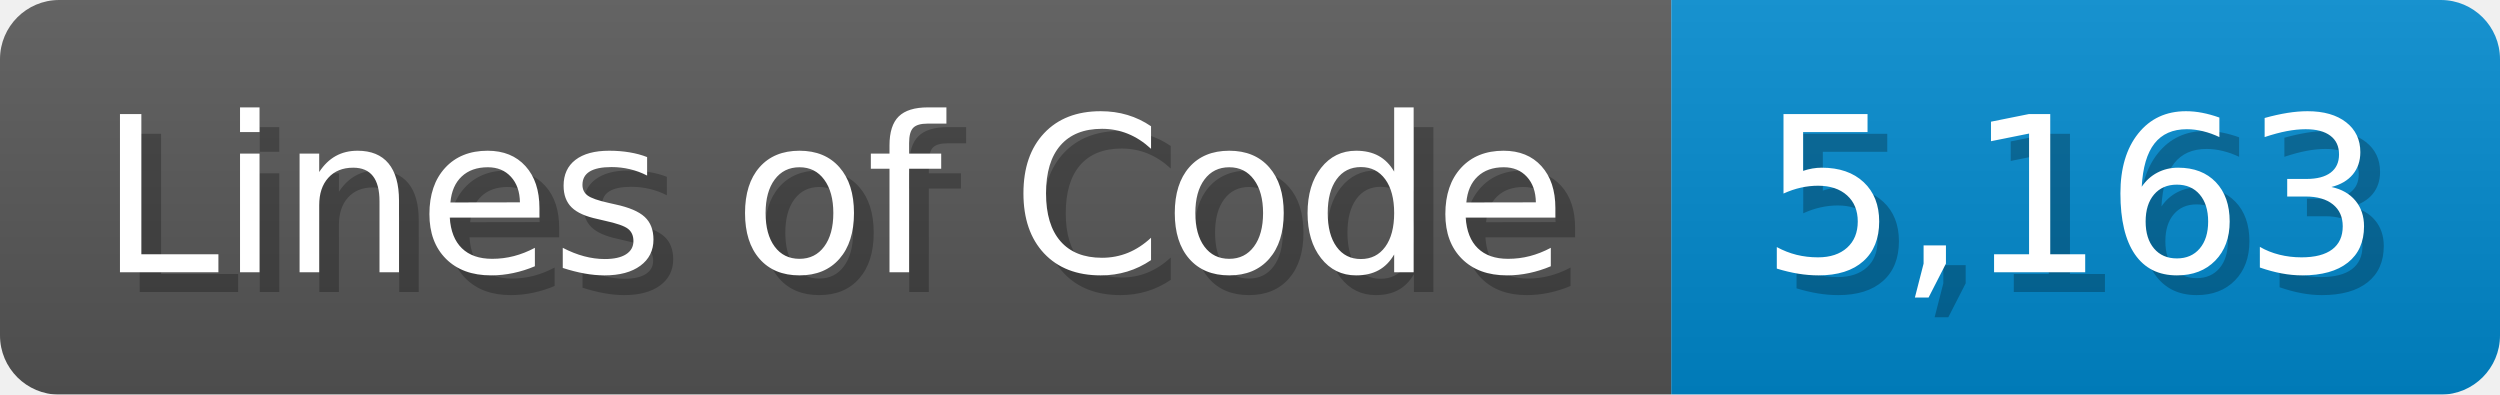
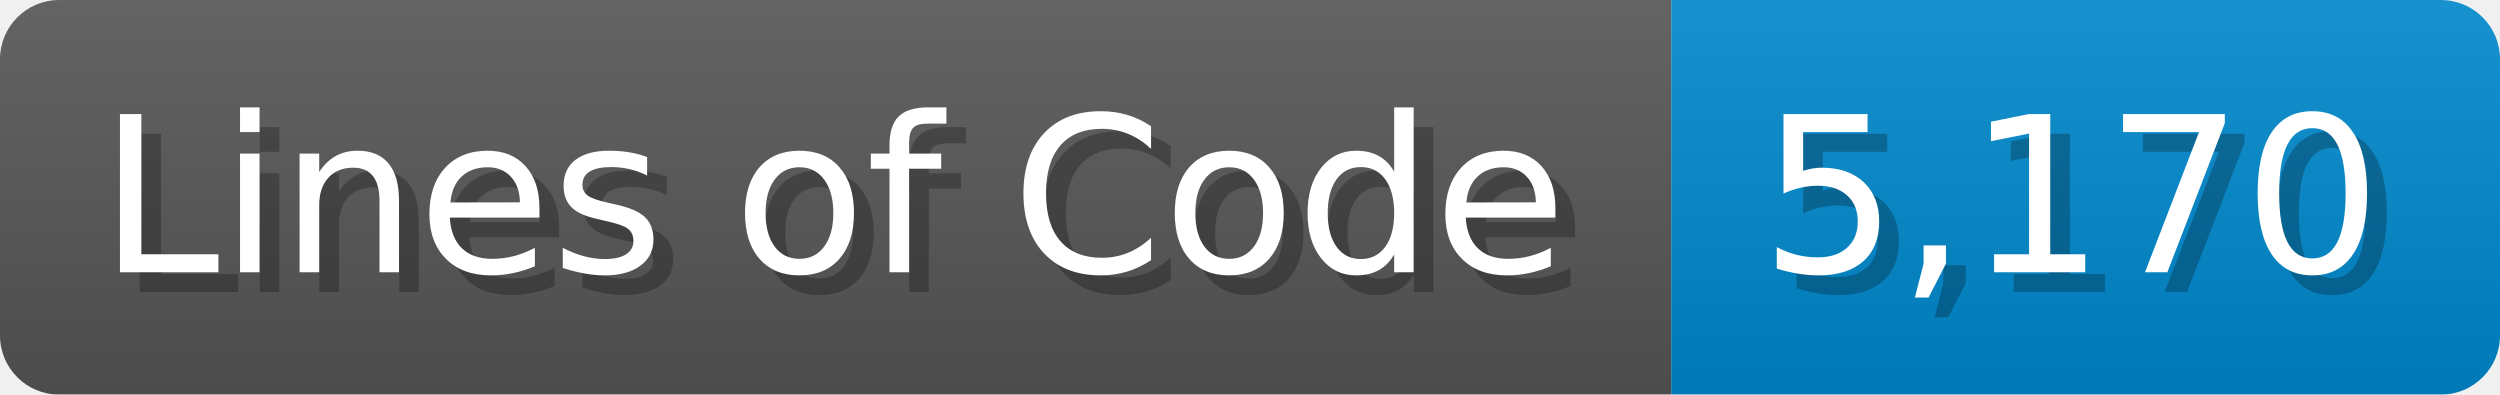
<svg xmlns="http://www.w3.org/2000/svg" width="126.7" height="20" viewBox="0 0 1267 200">
  <linearGradient id="a" x2="0" y2="100%">
    <stop offset="0" stop-opacity=".1" stop-color="#EEE" />
    <stop offset="1" stop-opacity=".1" />
  </linearGradient>
  <mask id="m">
    <rect width="1267" height="200" rx="30" fill="#FFF" />
  </mask>
  <g mask="url(#m)">
    <rect width="847" height="200" fill="#555" />
    <rect width="420" height="200" fill="#08C" x="847" />
    <rect width="1267" height="200" fill="url(#a)" />
  </g>
  <g fill="#fff" text-anchor="start" font-family="Verdana,DejaVu Sans,sans-serif" font-size="110">
    <text x="60" y="148" textLength="747" fill="#000" opacity="0.25">Lines of Code</text>
    <text x="50" y="138" textLength="747">Lines of Code</text>
-     <text x="902" y="148" textLength="320" fill="#000" opacity="0.25">5,163</text>
-     <text x="892" y="138" textLength="320">5,163</text>
+     <text x="902" y="148" textLength="320" fill="#000" opacity="0.25">5,170</text>
+     <text x="892" y="138" textLength="320">5,170</text>
  </g>
</svg>
